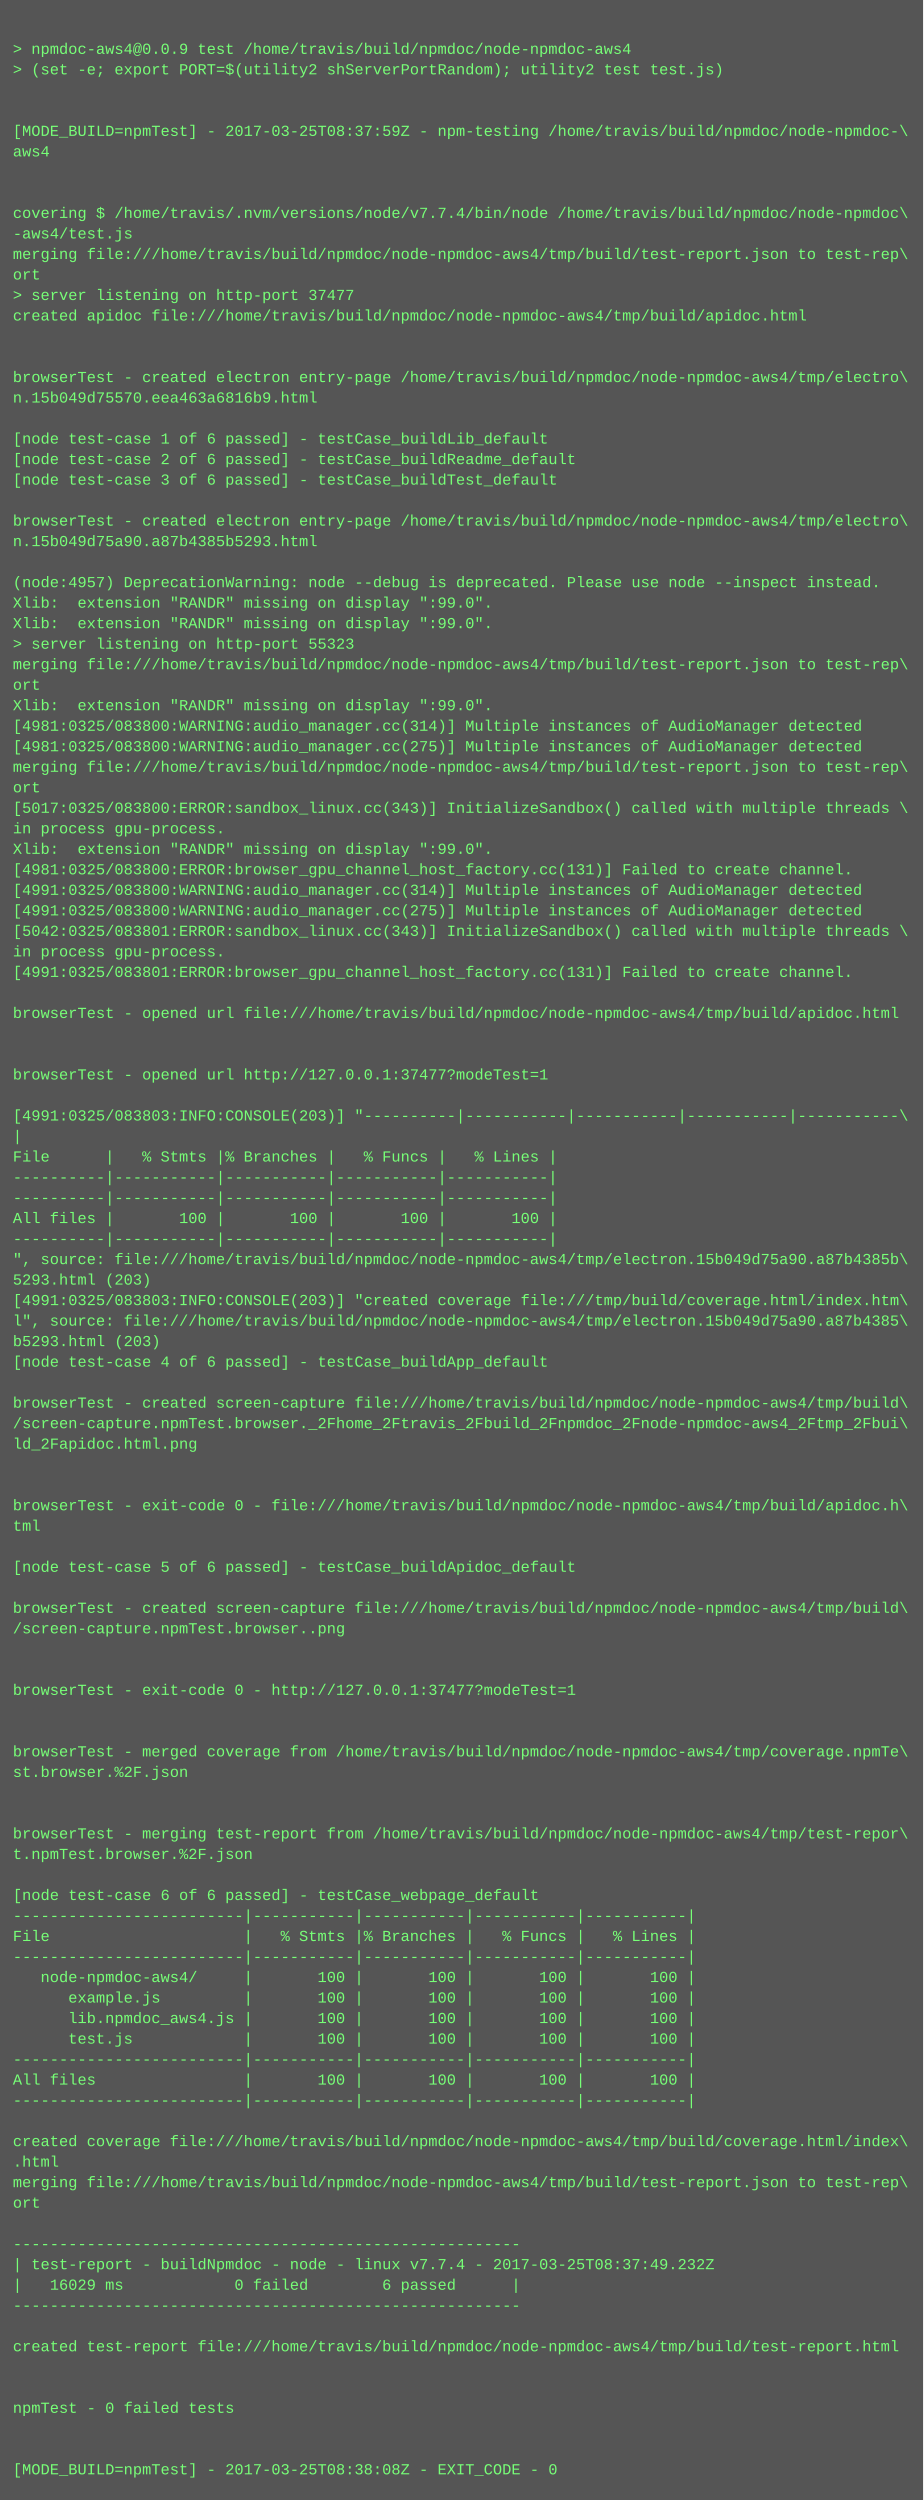
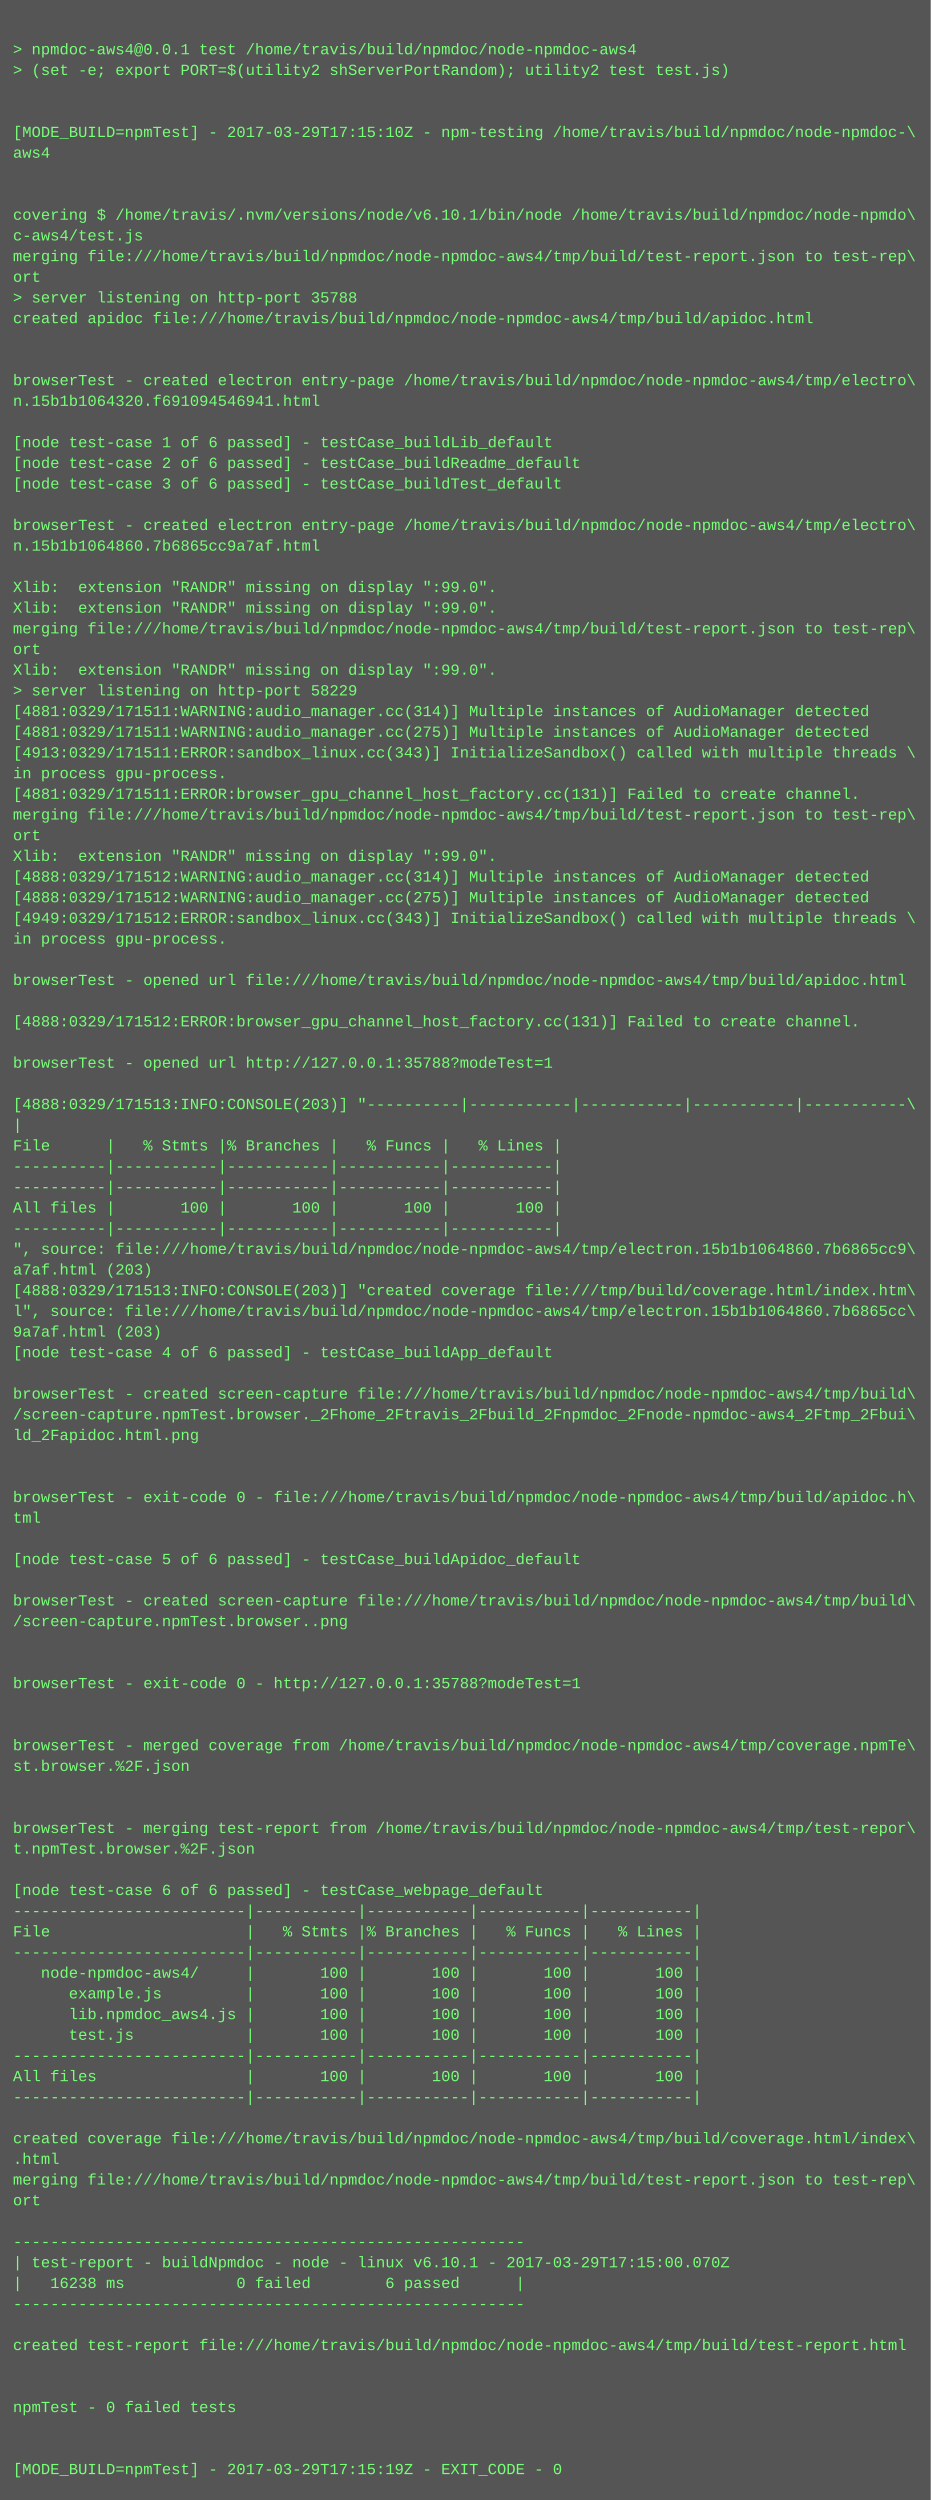
- <svg xmlns="http://www.w3.org/2000/svg" height="1950" width="720">
-   <rect height="1950" fill="#555" width="720" />
+ <svg xmlns="http://www.w3.org/2000/svg" height="1934" width="720">
+   <rect height="1934" fill="#555" width="720" />
  <text fill="#7f7" font-family="Courier New" font-size="12" xml:space="preserve">
    <tspan x="10" y="26" />
-     <tspan x="10" y="42">&gt; npmdoc-aws4@0.0.9 test /home/travis/build/npmdoc/node-npmdoc-aws4</tspan>
+     <tspan x="10" y="42">&gt; npmdoc-aws4@0.0.1 test /home/travis/build/npmdoc/node-npmdoc-aws4</tspan>
    <tspan x="10" y="58">&gt; (set -e; export PORT=$(utility2 shServerPortRandom); utility2 test test.js)</tspan>
    <tspan x="10" y="74" />
    <tspan x="10" y="90" />
-     <tspan x="10" y="106">[MODE_BUILD=npmTest] - 2017-03-25T08:37:59Z - npm-testing /home/travis/build/npmdoc/node-npmdoc-\</tspan>
+     <tspan x="10" y="106">[MODE_BUILD=npmTest] - 2017-03-29T17:15:10Z - npm-testing /home/travis/build/npmdoc/node-npmdoc-\</tspan>
    <tspan x="10" y="122">aws4</tspan>
    <tspan x="10" y="138" />
    <tspan x="10" y="154" />
-     <tspan x="10" y="170">covering $ /home/travis/.nvm/versions/node/v7.7.4/bin/node /home/travis/build/npmdoc/node-npmdoc\</tspan>
-     <tspan x="10" y="186">-aws4/test.js</tspan>
+     <tspan x="10" y="170">covering $ /home/travis/.nvm/versions/node/v6.10.1/bin/node /home/travis/build/npmdoc/node-npmdo\</tspan>
+     <tspan x="10" y="186">c-aws4/test.js</tspan>
    <tspan x="10" y="202">merging file:///home/travis/build/npmdoc/node-npmdoc-aws4/tmp/build/test-report.json to test-rep\</tspan>
    <tspan x="10" y="218">ort</tspan>
-     <tspan x="10" y="234">&gt; server listening on http-port 37477</tspan>
+     <tspan x="10" y="234">&gt; server listening on http-port 35788</tspan>
    <tspan x="10" y="250">created apidoc file:///home/travis/build/npmdoc/node-npmdoc-aws4/tmp/build/apidoc.html</tspan>
    <tspan x="10" y="266" />
    <tspan x="10" y="282" />
    <tspan x="10" y="298">browserTest - created electron entry-page /home/travis/build/npmdoc/node-npmdoc-aws4/tmp/electro\</tspan>
-     <tspan x="10" y="314">n.15b049d75570.eea463a6816b9.html</tspan>
+     <tspan x="10" y="314">n.15b1b1064320.f691094546941.html</tspan>
    <tspan x="10" y="330" />
    <tspan x="10" y="346">[node test-case 1 of 6 passed] - testCase_buildLib_default</tspan>
    <tspan x="10" y="362">[node test-case 2 of 6 passed] - testCase_buildReadme_default</tspan>
    <tspan x="10" y="378">[node test-case 3 of 6 passed] - testCase_buildTest_default</tspan>
    <tspan x="10" y="394" />
    <tspan x="10" y="410">browserTest - created electron entry-page /home/travis/build/npmdoc/node-npmdoc-aws4/tmp/electro\</tspan>
-     <tspan x="10" y="426">n.15b049d75a90.a87b4385b5293.html</tspan>
+     <tspan x="10" y="426">n.15b1b1064860.7b6865cc9a7af.html</tspan>
    <tspan x="10" y="442" />
-     <tspan x="10" y="458">(node:4957) DeprecationWarning: node --debug is deprecated. Please use node --inspect instead.</tspan>
+     <tspan x="10" y="458">Xlib:  extension "RANDR" missing on display ":99.0".</tspan>
    <tspan x="10" y="474">Xlib:  extension "RANDR" missing on display ":99.0".</tspan>
-     <tspan x="10" y="490">Xlib:  extension "RANDR" missing on display ":99.0".</tspan>
-     <tspan x="10" y="506">&gt; server listening on http-port 55323</tspan>
-     <tspan x="10" y="522">merging file:///home/travis/build/npmdoc/node-npmdoc-aws4/tmp/build/test-report.json to test-rep\</tspan>
-     <tspan x="10" y="538">ort</tspan>
-     <tspan x="10" y="554">Xlib:  extension "RANDR" missing on display ":99.0".</tspan>
-     <tspan x="10" y="570">[4981:0325/083800:WARNING:audio_manager.cc(314)] Multiple instances of AudioManager detected</tspan>
-     <tspan x="10" y="586">[4981:0325/083800:WARNING:audio_manager.cc(275)] Multiple instances of AudioManager detected</tspan>
-     <tspan x="10" y="602">merging file:///home/travis/build/npmdoc/node-npmdoc-aws4/tmp/build/test-report.json to test-rep\</tspan>
-     <tspan x="10" y="618">ort</tspan>
-     <tspan x="10" y="634">[5017:0325/083800:ERROR:sandbox_linux.cc(343)] InitializeSandbox() called with multiple threads \</tspan>
-     <tspan x="10" y="650">in process gpu-process. </tspan>
+     <tspan x="10" y="490">merging file:///home/travis/build/npmdoc/node-npmdoc-aws4/tmp/build/test-report.json to test-rep\</tspan>
+     <tspan x="10" y="506">ort</tspan>
+     <tspan x="10" y="522">Xlib:  extension "RANDR" missing on display ":99.0".</tspan>
+     <tspan x="10" y="538">&gt; server listening on http-port 58229</tspan>
+     <tspan x="10" y="554">[4881:0329/171511:WARNING:audio_manager.cc(314)] Multiple instances of AudioManager detected</tspan>
+     <tspan x="10" y="570">[4881:0329/171511:WARNING:audio_manager.cc(275)] Multiple instances of AudioManager detected</tspan>
+     <tspan x="10" y="586">[4913:0329/171511:ERROR:sandbox_linux.cc(343)] InitializeSandbox() called with multiple threads \</tspan>
+     <tspan x="10" y="602">in process gpu-process. </tspan>
+     <tspan x="10" y="618">[4881:0329/171511:ERROR:browser_gpu_channel_host_factory.cc(131)] Failed to create channel.</tspan>
+     <tspan x="10" y="634">merging file:///home/travis/build/npmdoc/node-npmdoc-aws4/tmp/build/test-report.json to test-rep\</tspan>
+     <tspan x="10" y="650">ort</tspan>
    <tspan x="10" y="666">Xlib:  extension "RANDR" missing on display ":99.0".</tspan>
-     <tspan x="10" y="682">[4981:0325/083800:ERROR:browser_gpu_channel_host_factory.cc(131)] Failed to create channel.</tspan>
-     <tspan x="10" y="698">[4991:0325/083800:WARNING:audio_manager.cc(314)] Multiple instances of AudioManager detected</tspan>
-     <tspan x="10" y="714">[4991:0325/083800:WARNING:audio_manager.cc(275)] Multiple instances of AudioManager detected</tspan>
-     <tspan x="10" y="730">[5042:0325/083801:ERROR:sandbox_linux.cc(343)] InitializeSandbox() called with multiple threads \</tspan>
-     <tspan x="10" y="746">in process gpu-process. </tspan>
-     <tspan x="10" y="762">[4991:0325/083801:ERROR:browser_gpu_channel_host_factory.cc(131)] Failed to create channel.</tspan>
+     <tspan x="10" y="682">[4888:0329/171512:WARNING:audio_manager.cc(314)] Multiple instances of AudioManager detected</tspan>
+     <tspan x="10" y="698">[4888:0329/171512:WARNING:audio_manager.cc(275)] Multiple instances of AudioManager detected</tspan>
+     <tspan x="10" y="714">[4949:0329/171512:ERROR:sandbox_linux.cc(343)] InitializeSandbox() called with multiple threads \</tspan>
+     <tspan x="10" y="730">in process gpu-process. </tspan>
+     <tspan x="10" y="746" />
+     <tspan x="10" y="762">browserTest - opened url file:///home/travis/build/npmdoc/node-npmdoc-aws4/tmp/build/apidoc.html</tspan>
    <tspan x="10" y="778" />
-     <tspan x="10" y="794">browserTest - opened url file:///home/travis/build/npmdoc/node-npmdoc-aws4/tmp/build/apidoc.html</tspan>
+     <tspan x="10" y="794">[4888:0329/171512:ERROR:browser_gpu_channel_host_factory.cc(131)] Failed to create channel.</tspan>
    <tspan x="10" y="810" />
-     <tspan x="10" y="826" />
-     <tspan x="10" y="842">browserTest - opened url http://127.0.0.1:37477?modeTest=1</tspan>
-     <tspan x="10" y="858" />
-     <tspan x="10" y="874">[4991:0325/083803:INFO:CONSOLE(203)] "----------|-----------|-----------|-----------|-----------\</tspan>
-     <tspan x="10" y="890">|</tspan>
-     <tspan x="10" y="906">File      |   % Stmts |% Branches |   % Funcs |   % Lines |</tspan>
+     <tspan x="10" y="826">browserTest - opened url http://127.0.0.1:35788?modeTest=1</tspan>
+     <tspan x="10" y="842" />
+     <tspan x="10" y="858">[4888:0329/171513:INFO:CONSOLE(203)] "----------|-----------|-----------|-----------|-----------\</tspan>
+     <tspan x="10" y="874">|</tspan>
+     <tspan x="10" y="890">File      |   % Stmts |% Branches |   % Funcs |   % Lines |</tspan>
+     <tspan x="10" y="906">----------|-----------|-----------|-----------|-----------|</tspan>
    <tspan x="10" y="922">----------|-----------|-----------|-----------|-----------|</tspan>
-     <tspan x="10" y="938">----------|-----------|-----------|-----------|-----------|</tspan>
-     <tspan x="10" y="954">All files |       100 |       100 |       100 |       100 |</tspan>
-     <tspan x="10" y="970">----------|-----------|-----------|-----------|-----------|</tspan>
-     <tspan x="10" y="986">", source: file:///home/travis/build/npmdoc/node-npmdoc-aws4/tmp/electron.15b049d75a90.a87b4385b\</tspan>
-     <tspan x="10" y="1002">5293.html (203)</tspan>
-     <tspan x="10" y="1018">[4991:0325/083803:INFO:CONSOLE(203)] "created coverage file:///tmp/build/coverage.html/index.htm\</tspan>
-     <tspan x="10" y="1034">l", source: file:///home/travis/build/npmdoc/node-npmdoc-aws4/tmp/electron.15b049d75a90.a87b4385\</tspan>
-     <tspan x="10" y="1050">b5293.html (203)</tspan>
-     <tspan x="10" y="1066">[node test-case 4 of 6 passed] - testCase_buildApp_default</tspan>
-     <tspan x="10" y="1082" />
-     <tspan x="10" y="1098">browserTest - created screen-capture file:///home/travis/build/npmdoc/node-npmdoc-aws4/tmp/build\</tspan>
-     <tspan x="10" y="1114">/screen-capture.npmTest.browser._2Fhome_2Ftravis_2Fbuild_2Fnpmdoc_2Fnode-npmdoc-aws4_2Ftmp_2Fbui\</tspan>
-     <tspan x="10" y="1130">ld_2Fapidoc.html.png</tspan>
+     <tspan x="10" y="938">All files |       100 |       100 |       100 |       100 |</tspan>
+     <tspan x="10" y="954">----------|-----------|-----------|-----------|-----------|</tspan>
+     <tspan x="10" y="970">", source: file:///home/travis/build/npmdoc/node-npmdoc-aws4/tmp/electron.15b1b1064860.7b6865cc9\</tspan>
+     <tspan x="10" y="986">a7af.html (203)</tspan>
+     <tspan x="10" y="1002">[4888:0329/171513:INFO:CONSOLE(203)] "created coverage file:///tmp/build/coverage.html/index.htm\</tspan>
+     <tspan x="10" y="1018">l", source: file:///home/travis/build/npmdoc/node-npmdoc-aws4/tmp/electron.15b1b1064860.7b6865cc\</tspan>
+     <tspan x="10" y="1034">9a7af.html (203)</tspan>
+     <tspan x="10" y="1050">[node test-case 4 of 6 passed] - testCase_buildApp_default</tspan>
+     <tspan x="10" y="1066" />
+     <tspan x="10" y="1082">browserTest - created screen-capture file:///home/travis/build/npmdoc/node-npmdoc-aws4/tmp/build\</tspan>
+     <tspan x="10" y="1098">/screen-capture.npmTest.browser._2Fhome_2Ftravis_2Fbuild_2Fnpmdoc_2Fnode-npmdoc-aws4_2Ftmp_2Fbui\</tspan>
+     <tspan x="10" y="1114">ld_2Fapidoc.html.png</tspan>
+     <tspan x="10" y="1130" />
    <tspan x="10" y="1146" />
-     <tspan x="10" y="1162" />
-     <tspan x="10" y="1178">browserTest - exit-code 0 - file:///home/travis/build/npmdoc/node-npmdoc-aws4/tmp/build/apidoc.h\</tspan>
-     <tspan x="10" y="1194">tml</tspan>
-     <tspan x="10" y="1210" />
-     <tspan x="10" y="1226">[node test-case 5 of 6 passed] - testCase_buildApidoc_default</tspan>
-     <tspan x="10" y="1242" />
-     <tspan x="10" y="1258">browserTest - created screen-capture file:///home/travis/build/npmdoc/node-npmdoc-aws4/tmp/build\</tspan>
-     <tspan x="10" y="1274">/screen-capture.npmTest.browser..png</tspan>
+     <tspan x="10" y="1162">browserTest - exit-code 0 - file:///home/travis/build/npmdoc/node-npmdoc-aws4/tmp/build/apidoc.h\</tspan>
+     <tspan x="10" y="1178">tml</tspan>
+     <tspan x="10" y="1194" />
+     <tspan x="10" y="1210">[node test-case 5 of 6 passed] - testCase_buildApidoc_default</tspan>
+     <tspan x="10" y="1226" />
+     <tspan x="10" y="1242">browserTest - created screen-capture file:///home/travis/build/npmdoc/node-npmdoc-aws4/tmp/build\</tspan>
+     <tspan x="10" y="1258">/screen-capture.npmTest.browser..png</tspan>
+     <tspan x="10" y="1274" />
    <tspan x="10" y="1290" />
-     <tspan x="10" y="1306" />
-     <tspan x="10" y="1322">browserTest - exit-code 0 - http://127.0.0.1:37477?modeTest=1</tspan>
+     <tspan x="10" y="1306">browserTest - exit-code 0 - http://127.0.0.1:35788?modeTest=1</tspan>
+     <tspan x="10" y="1322" />
    <tspan x="10" y="1338" />
-     <tspan x="10" y="1354" />
-     <tspan x="10" y="1370">browserTest - merged coverage from /home/travis/build/npmdoc/node-npmdoc-aws4/tmp/coverage.npmTe\</tspan>
-     <tspan x="10" y="1386">st.browser.%2F.json</tspan>
+     <tspan x="10" y="1354">browserTest - merged coverage from /home/travis/build/npmdoc/node-npmdoc-aws4/tmp/coverage.npmTe\</tspan>
+     <tspan x="10" y="1370">st.browser.%2F.json</tspan>
+     <tspan x="10" y="1386" />
    <tspan x="10" y="1402" />
-     <tspan x="10" y="1418" />
-     <tspan x="10" y="1434">browserTest - merging test-report from /home/travis/build/npmdoc/node-npmdoc-aws4/tmp/test-repor\</tspan>
-     <tspan x="10" y="1450">t.npmTest.browser.%2F.json</tspan>
-     <tspan x="10" y="1466" />
-     <tspan x="10" y="1482">[node test-case 6 of 6 passed] - testCase_webpage_default</tspan>
-     <tspan x="10" y="1498">-------------------------|-----------|-----------|-----------|-----------|</tspan>
-     <tspan x="10" y="1514">File                     |   % Stmts |% Branches |   % Funcs |   % Lines |</tspan>
-     <tspan x="10" y="1530">-------------------------|-----------|-----------|-----------|-----------|</tspan>
-     <tspan x="10" y="1546">   node-npmdoc-aws4/     |       100 |       100 |       100 |       100 |</tspan>
-     <tspan x="10" y="1562">      example.js         |       100 |       100 |       100 |       100 |</tspan>
-     <tspan x="10" y="1578">      lib.npmdoc_aws4.js |       100 |       100 |       100 |       100 |</tspan>
-     <tspan x="10" y="1594">      test.js            |       100 |       100 |       100 |       100 |</tspan>
-     <tspan x="10" y="1610">-------------------------|-----------|-----------|-----------|-----------|</tspan>
-     <tspan x="10" y="1626">All files                |       100 |       100 |       100 |       100 |</tspan>
-     <tspan x="10" y="1642">-------------------------|-----------|-----------|-----------|-----------|</tspan>
-     <tspan x="10" y="1658" />
-     <tspan x="10" y="1674">created coverage file:///home/travis/build/npmdoc/node-npmdoc-aws4/tmp/build/coverage.html/index\</tspan>
-     <tspan x="10" y="1690">.html</tspan>
-     <tspan x="10" y="1706">merging file:///home/travis/build/npmdoc/node-npmdoc-aws4/tmp/build/test-report.json to test-rep\</tspan>
-     <tspan x="10" y="1722">ort</tspan>
-     <tspan x="10" y="1738" />
-     <tspan x="10" y="1754">-------------------------------------------------------</tspan>
-     <tspan x="10" y="1770">| test-report - buildNpmdoc - node - linux v7.7.4 - 2017-03-25T08:37:49.232Z</tspan>
-     <tspan x="10" y="1786">|   16029 ms            0 failed        6 passed      |</tspan>
-     <tspan x="10" y="1802">-------------------------------------------------------</tspan>
-     <tspan x="10" y="1818" />
-     <tspan x="10" y="1834">created test-report file:///home/travis/build/npmdoc/node-npmdoc-aws4/tmp/build/test-report.html</tspan>
+     <tspan x="10" y="1418">browserTest - merging test-report from /home/travis/build/npmdoc/node-npmdoc-aws4/tmp/test-repor\</tspan>
+     <tspan x="10" y="1434">t.npmTest.browser.%2F.json</tspan>
+     <tspan x="10" y="1450" />
+     <tspan x="10" y="1466">[node test-case 6 of 6 passed] - testCase_webpage_default</tspan>
+     <tspan x="10" y="1482">-------------------------|-----------|-----------|-----------|-----------|</tspan>
+     <tspan x="10" y="1498">File                     |   % Stmts |% Branches |   % Funcs |   % Lines |</tspan>
+     <tspan x="10" y="1514">-------------------------|-----------|-----------|-----------|-----------|</tspan>
+     <tspan x="10" y="1530">   node-npmdoc-aws4/     |       100 |       100 |       100 |       100 |</tspan>
+     <tspan x="10" y="1546">      example.js         |       100 |       100 |       100 |       100 |</tspan>
+     <tspan x="10" y="1562">      lib.npmdoc_aws4.js |       100 |       100 |       100 |       100 |</tspan>
+     <tspan x="10" y="1578">      test.js            |       100 |       100 |       100 |       100 |</tspan>
+     <tspan x="10" y="1594">-------------------------|-----------|-----------|-----------|-----------|</tspan>
+     <tspan x="10" y="1610">All files                |       100 |       100 |       100 |       100 |</tspan>
+     <tspan x="10" y="1626">-------------------------|-----------|-----------|-----------|-----------|</tspan>
+     <tspan x="10" y="1642" />
+     <tspan x="10" y="1658">created coverage file:///home/travis/build/npmdoc/node-npmdoc-aws4/tmp/build/coverage.html/index\</tspan>
+     <tspan x="10" y="1674">.html</tspan>
+     <tspan x="10" y="1690">merging file:///home/travis/build/npmdoc/node-npmdoc-aws4/tmp/build/test-report.json to test-rep\</tspan>
+     <tspan x="10" y="1706">ort</tspan>
+     <tspan x="10" y="1722" />
+     <tspan x="10" y="1738">-------------------------------------------------------</tspan>
+     <tspan x="10" y="1754">| test-report - buildNpmdoc - node - linux v6.10.1 - 2017-03-29T17:15:00.070Z</tspan>
+     <tspan x="10" y="1770">|   16238 ms            0 failed        6 passed      |</tspan>
+     <tspan x="10" y="1786">-------------------------------------------------------</tspan>
+     <tspan x="10" y="1802" />
+     <tspan x="10" y="1818">created test-report file:///home/travis/build/npmdoc/node-npmdoc-aws4/tmp/build/test-report.html</tspan>
+     <tspan x="10" y="1834" />
    <tspan x="10" y="1850" />
-     <tspan x="10" y="1866" />
-     <tspan x="10" y="1882">npmTest - 0 failed tests</tspan>
+     <tspan x="10" y="1866">npmTest - 0 failed tests</tspan>
+     <tspan x="10" y="1882" />
    <tspan x="10" y="1898" />
-     <tspan x="10" y="1914" />
-     <tspan x="10" y="1930">[MODE_BUILD=npmTest] - 2017-03-25T08:38:08Z - EXIT_CODE - 0</tspan>
+     <tspan x="10" y="1914">[MODE_BUILD=npmTest] - 2017-03-29T17:15:19Z - EXIT_CODE - 0</tspan>
  </text>
</svg>
